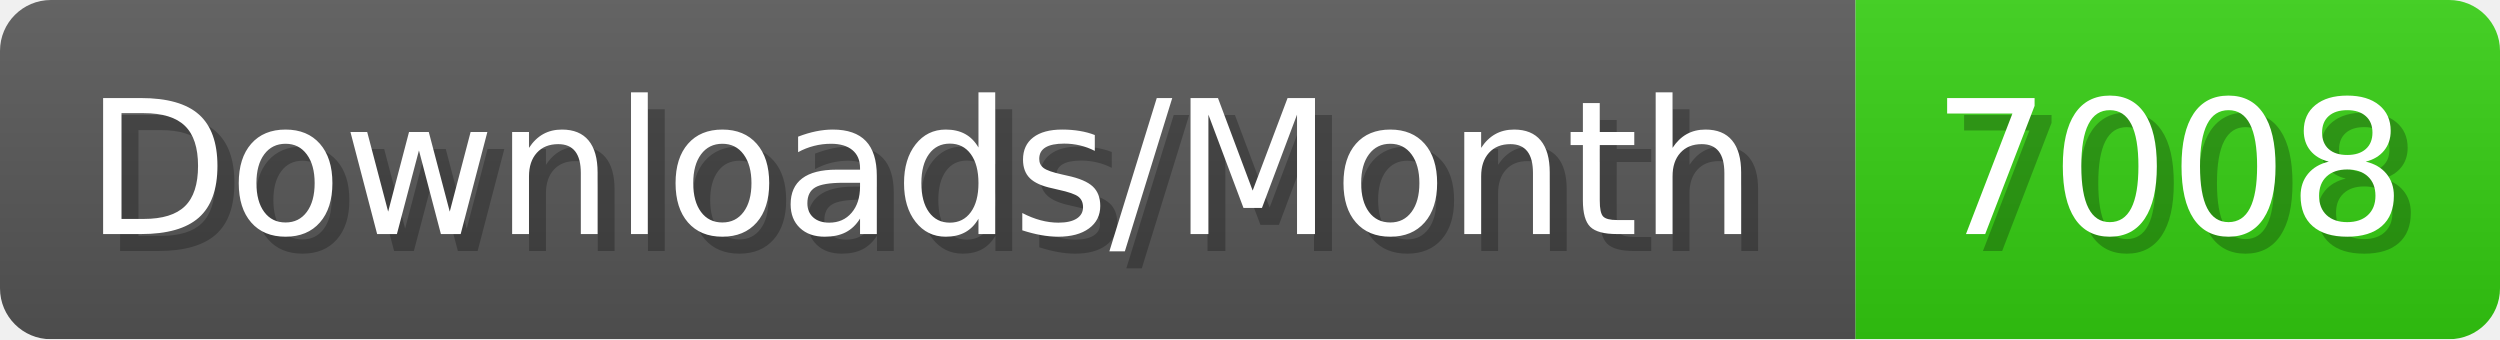
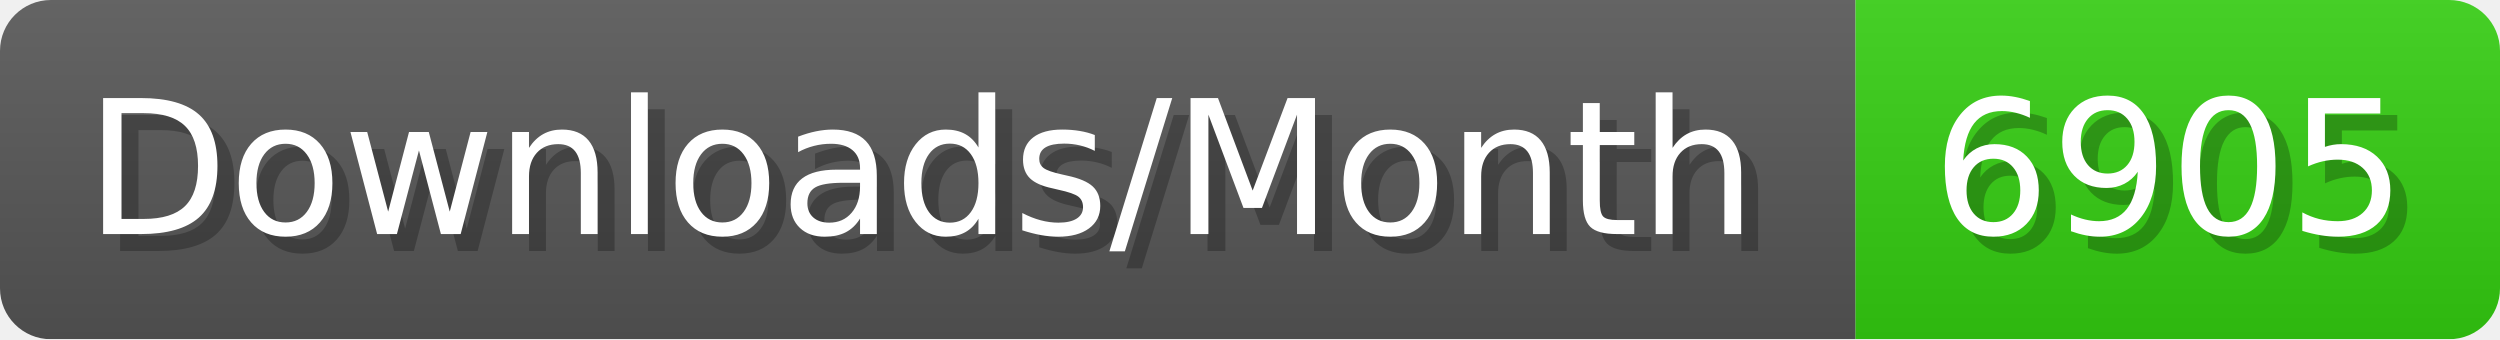
- <svg xmlns="http://www.w3.org/2000/svg" width="147.4" height="20" viewBox="0 0 1474 200" role="img" aria-label="Downloads/Month: 7008">
+ <svg xmlns="http://www.w3.org/2000/svg" width="147.4" height="20" viewBox="0 0 1474 200" role="img" aria-label="Downloads/Month: 6905">
  <linearGradient id="YlXUI" x2="0" y2="100%">
    <stop offset="0" stop-opacity=".1" stop-color="#EEE" />
    <stop offset="1" stop-opacity=".1" />
  </linearGradient>
  <mask id="JHhop">
    <rect width="1474" height="200" rx="30" fill="#FFF" />
  </mask>
  <g mask="url(#JHhop)">
    <rect width="1094" height="200" fill="#555" />
    <rect width="380" height="200" fill="#3C1" x="1094" />
    <rect width="1474" height="200" fill="url(#YlXUI)" />
  </g>
  <g aria-hidden="true" fill="#fff" text-anchor="start" font-family="Verdana,DejaVu Sans,sans-serif" font-size="110">
    <text x="60" y="148" textLength="994" fill="#000" opacity="0.25">Downloads/Month</text>
    <text x="50" y="138" textLength="994">Downloads/Month</text>
-     <text x="1149" y="148" textLength="280" fill="#000" opacity="0.25">7008</text>
-     <text x="1139" y="138" textLength="280">7008</text>
+     <text x="1149" y="148" textLength="280" fill="#000" opacity="0.25">6905</text>
+     <text x="1139" y="138" textLength="280">6905</text>
  </g>
</svg>
